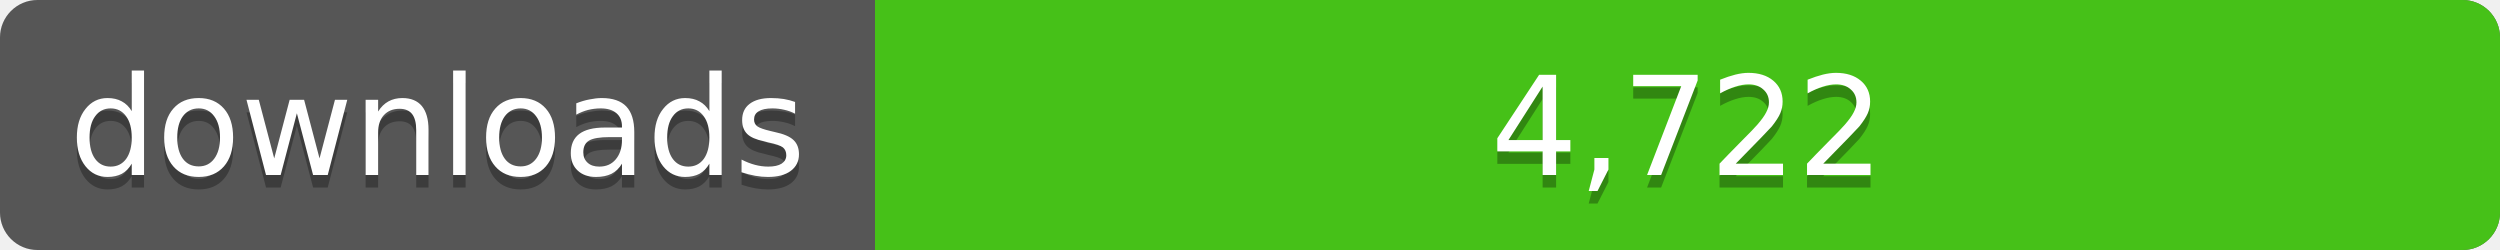
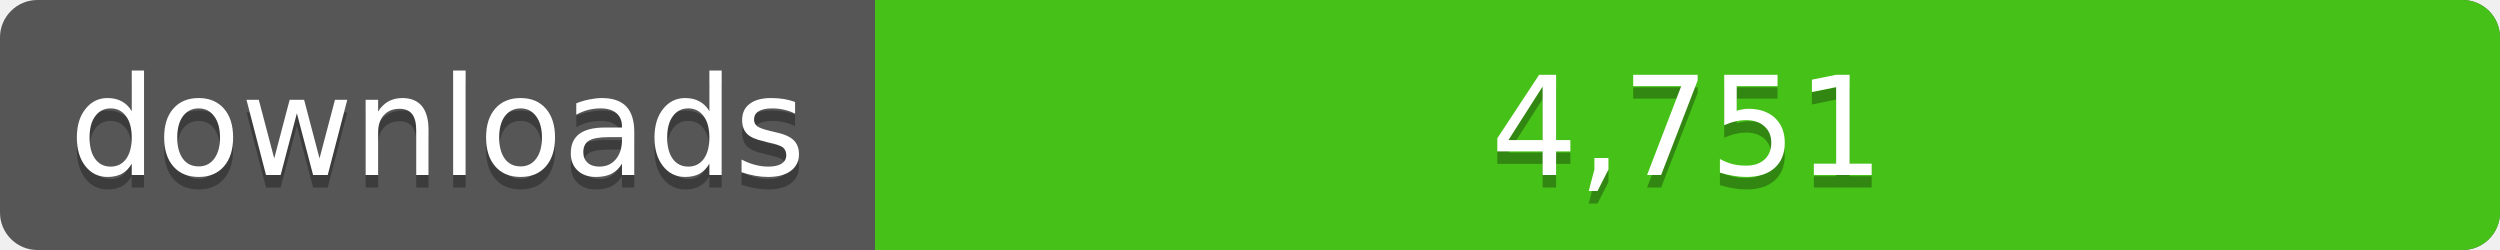
<svg xmlns="http://www.w3.org/2000/svg" width="200" height="20">
  <linearGradient id="a" x2="0" y2="100%%">
    <stop offset="0" stop-color="#bbb" stop-opacity=".1" />
    <stop offset="1" stop-opacity=".1" />
  </linearGradient>
  <rect rx="3" width="200" height="20" fill="#555" />
  <rect rx="3" x="70" width="130" height="20" fill="#4c1" />
  <path fill="#4c1" d="M70 0h4v20h-4z" />
  <rect rx="3" width="200" height="20" fill="url(#a)" />
  <g fill="#fff" text-anchor="middle" font-family="DejaVu Sans,Verdana,Geneva,sans-serif" font-size="11">
    <text x="35" y="15" fill="#010101" fill-opacity=".3">downloads</text>
    <text x="35" y="14">downloads</text>
-     <text x="135" y="15" fill="#010101" fill-opacity=".3">4,722</text>
-     <text x="135" y="14">4,722</text>
+     <text x="135" y="15" fill="#010101" fill-opacity=".3">4,751</text>
+     <text x="135" y="14">4,751</text>
  </g>
</svg>
